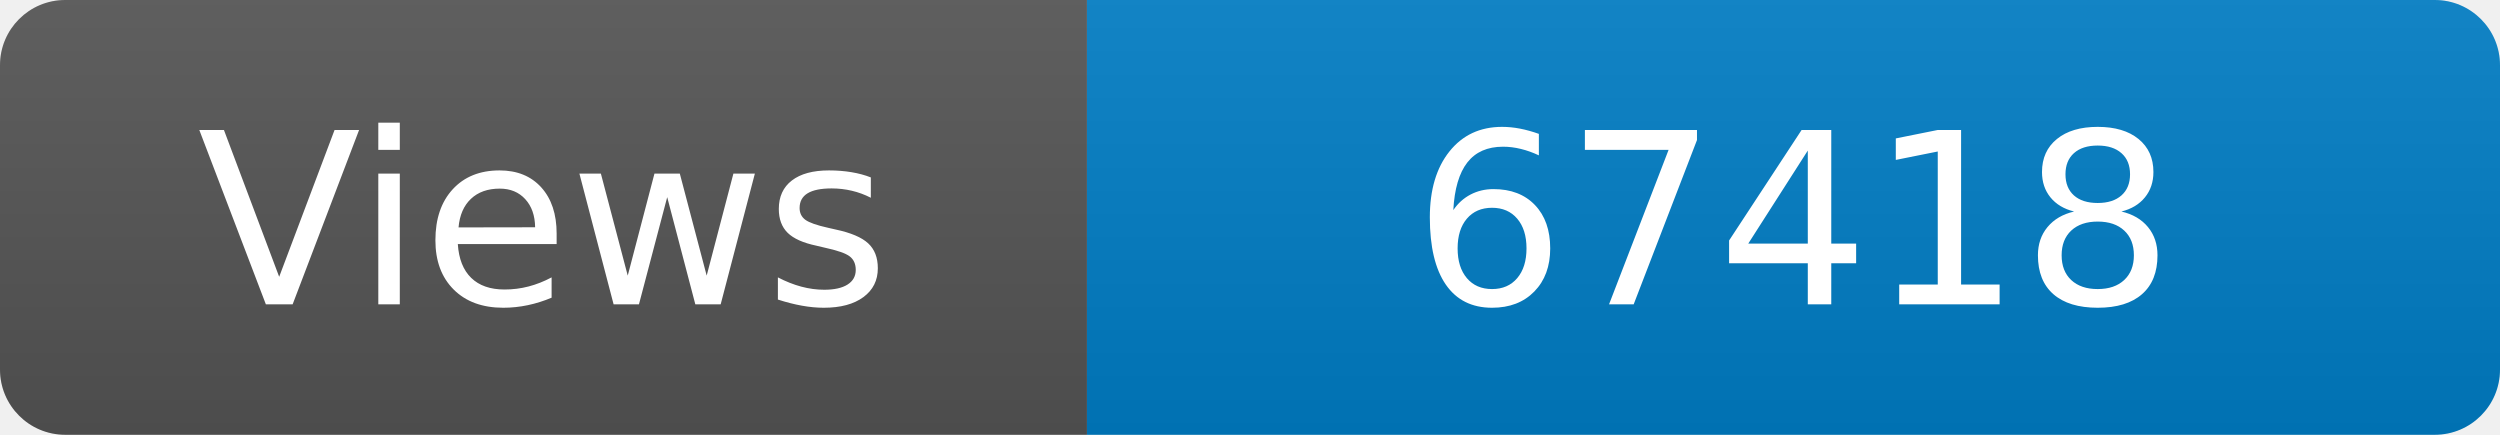
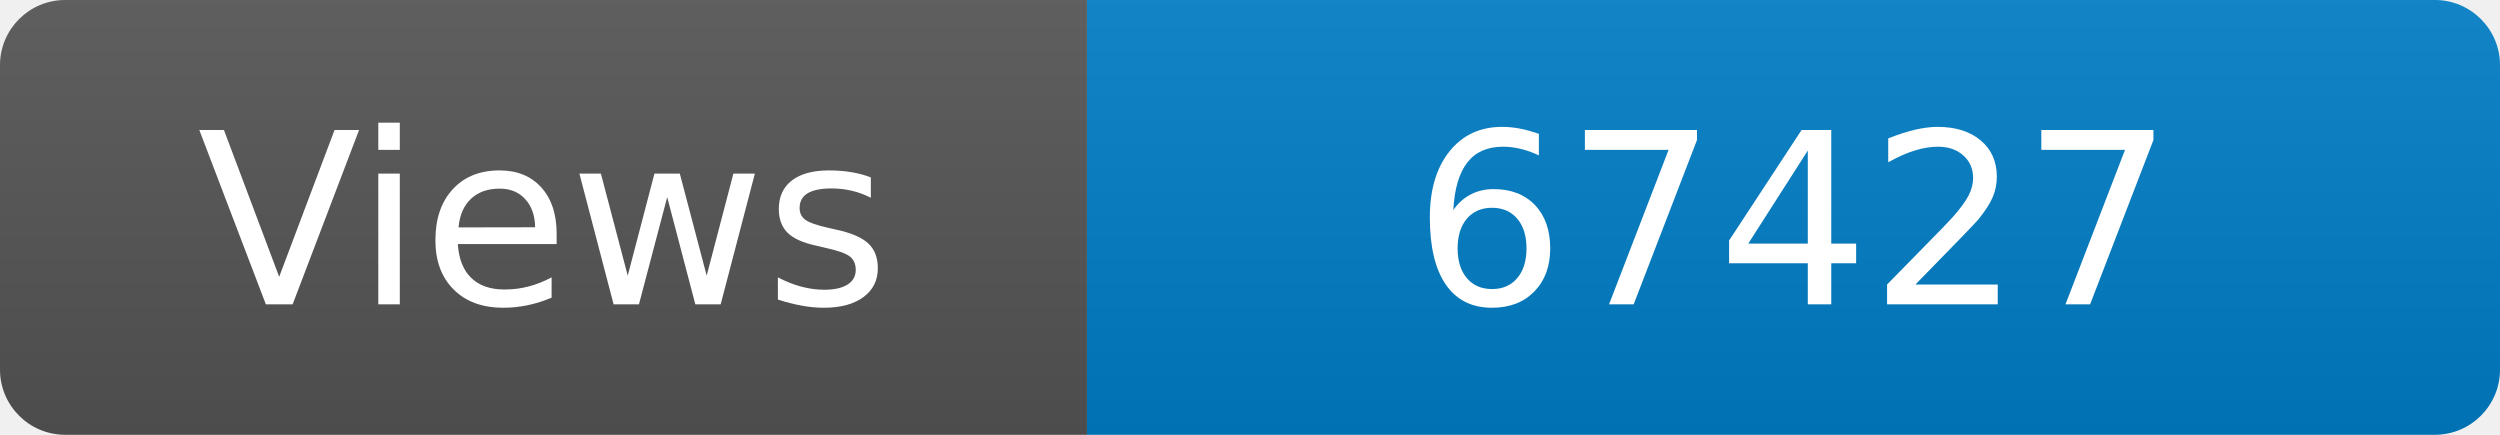
<svg xmlns="http://www.w3.org/2000/svg" width="115" height="20" role="img" aria-label="Maintained?: yes">
  <linearGradient id="s" x2="0" y2="100%">
    <stop offset="0" stop-color="#bbb" stop-opacity=".1" />
    <stop offset="1" stop-opacity=".1" />
  </linearGradient>
  <clipPath id="r">
    <rect width="115" height="20" rx="3" fill="#fff" />
  </clipPath>
  <g clip-path="url(#r)">
    <rect width="50" height="20" fill="#555" />
    <rect x="50" width="160" height="20" fill="#007ec6" />
    <rect width="115" height="20" fill="url(#s)" />
  </g>
  <g fill="#fff" text-anchor="middle" font-family="Verdana,Geneva,DejaVu Sans,sans-serif" font-size="110">
    <text x="250" y="140" transform="scale(.1)" fill="#fff">Views</text>
-     <text x="825" y="140" transform="scale(.1)" fill="#fff">67418</text>
+     <text x="825" y="140" transform="scale(.1)" fill="#fff">67427</text>
  </g>
</svg>
